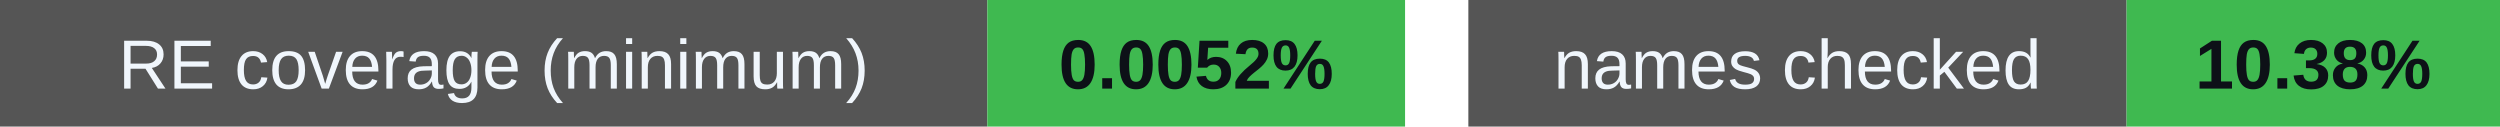
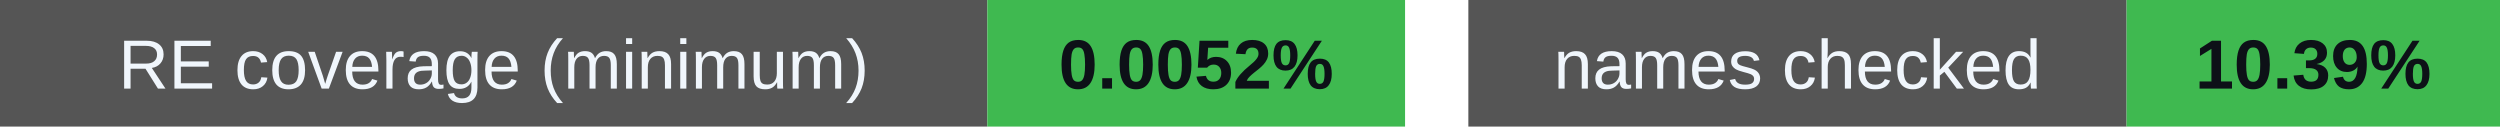
<svg xmlns="http://www.w3.org/2000/svg" width="395" height="20" viewBox="0 0 395 20" role="img" aria-labelledby="badges-title badges-desc">
  <g font-family="-apple-system,BlinkMacSystemFont,Segoe UI,Arial,sans-serif" font-size="11">
    <rect x="0" y="0" width="156" height="20" rx="0" fill="#555" />
    <rect x="156" y="0" width="66" height="20" rx="0" fill="#3fb950" />
    <text x="78.0" y="14" font-size="11" font-weight="500" fill="#f0f6fc" text-anchor="middle">RE coverage (minimum)</text>
    <text x="189.0" y="14" font-size="11" font-weight="700" fill="#0d1117" text-anchor="middle">0.0052%</text>
    <rect x="232" y="0" width="104" height="20" rx="0" fill="#555" />
    <rect x="336" y="0" width="59" height="20" rx="0" fill="#3fb950" />
    <text x="284.0" y="14" font-size="11" font-weight="500" fill="#f0f6fc" text-anchor="middle">names checked</text>
-     <text x="365.5" y="14" font-size="11" font-weight="700" fill="#0d1117" text-anchor="middle">10.38%</text>
+     <text x="365.5" y="14" font-size="11" font-weight="700" fill="#0d1117" text-anchor="middle">10.39%</text>
  </g>
</svg>
